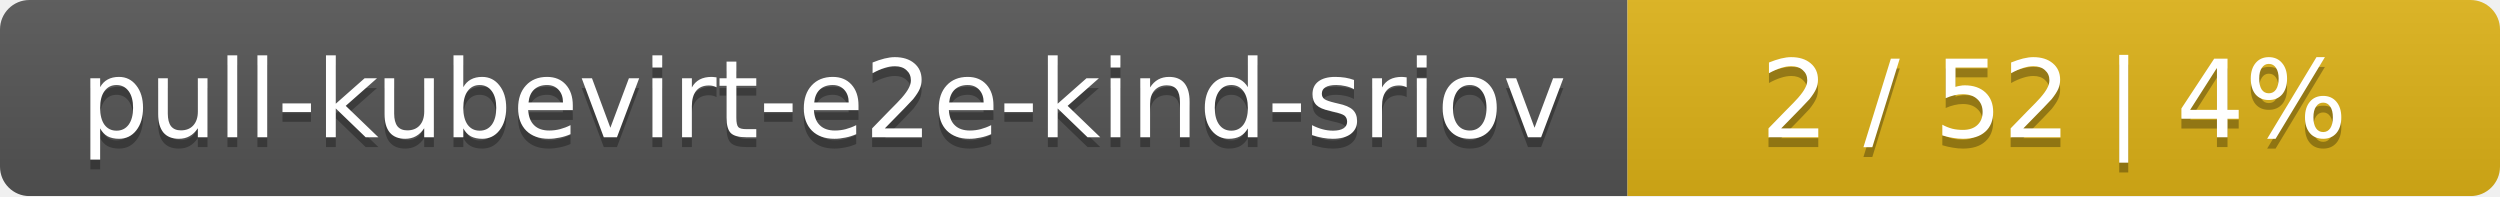
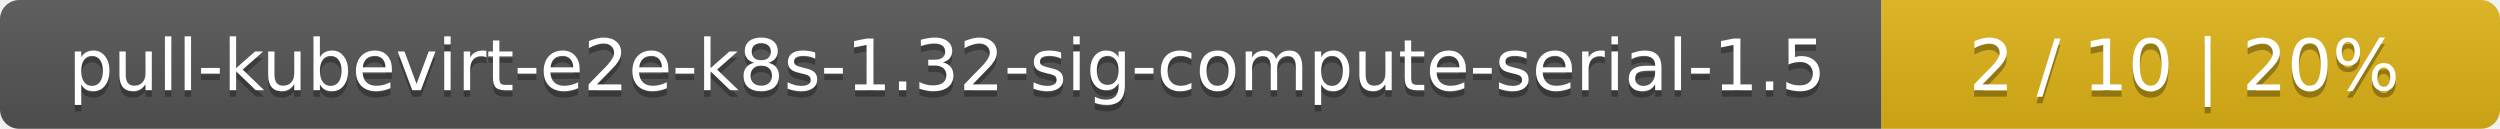
- <svg xmlns="http://www.w3.org/2000/svg" width="255" height="20">
+ <svg xmlns="http://www.w3.org/2000/svg" width="388" height="20">
  <linearGradient id="smooth" x2="0" y2="100%">
    <stop offset="0" stop-color="#bbb" stop-opacity=".1" />
    <stop offset="1" stop-opacity=".1" />
  </linearGradient>
  <mask id="round">
-     <rect width="255" height="20" rx="3" fill="#fff" />
+     <rect width="388" height="20" rx="3" fill="#fff" />
  </mask>
  <g mask="url(#round)">
-     <rect width="166" height="20" fill="#555" />
-     <rect x="166" width="89" height="20" fill="#dfb317" />
-     <rect width="255" height="20" fill="url(#smooth)" />
+     <rect width="292" height="20" fill="#555" />
+     <rect x="292" width="96" height="20" fill="#dfb317" />
+     <rect width="388" height="20" fill="url(#smooth)" />
  </g>
  <g fill="#fff" text-anchor="middle" font-family="DejaVu Sans,Verdana,Geneva,sans-serif" font-size="11">
-     <text x="84" y="15" fill="#010101" fill-opacity=".3">pull-kubevirt-e2e-kind-sriov</text>
-     <text x="84" y="14">pull-kubevirt-e2e-kind-sriov</text>
-     <text x="209.5" y="15" fill="#010101" fill-opacity=".3">2 / 52    |    4%</text>
-     <text x="209.5" y="14">2 / 52    |    4%</text>
+     <text x="147" y="15" fill="#010101" fill-opacity=".3">pull-kubevirt-e2e-k8s-1.32-sig-compute-serial-1.5</text>
+     <text x="147" y="14">pull-kubevirt-e2e-k8s-1.32-sig-compute-serial-1.5</text>
+     <text x="339" y="15" fill="#010101" fill-opacity=".3">2 / 10    |    20%</text>
+     <text x="339" y="14">2 / 10    |    20%</text>
  </g>
</svg>
